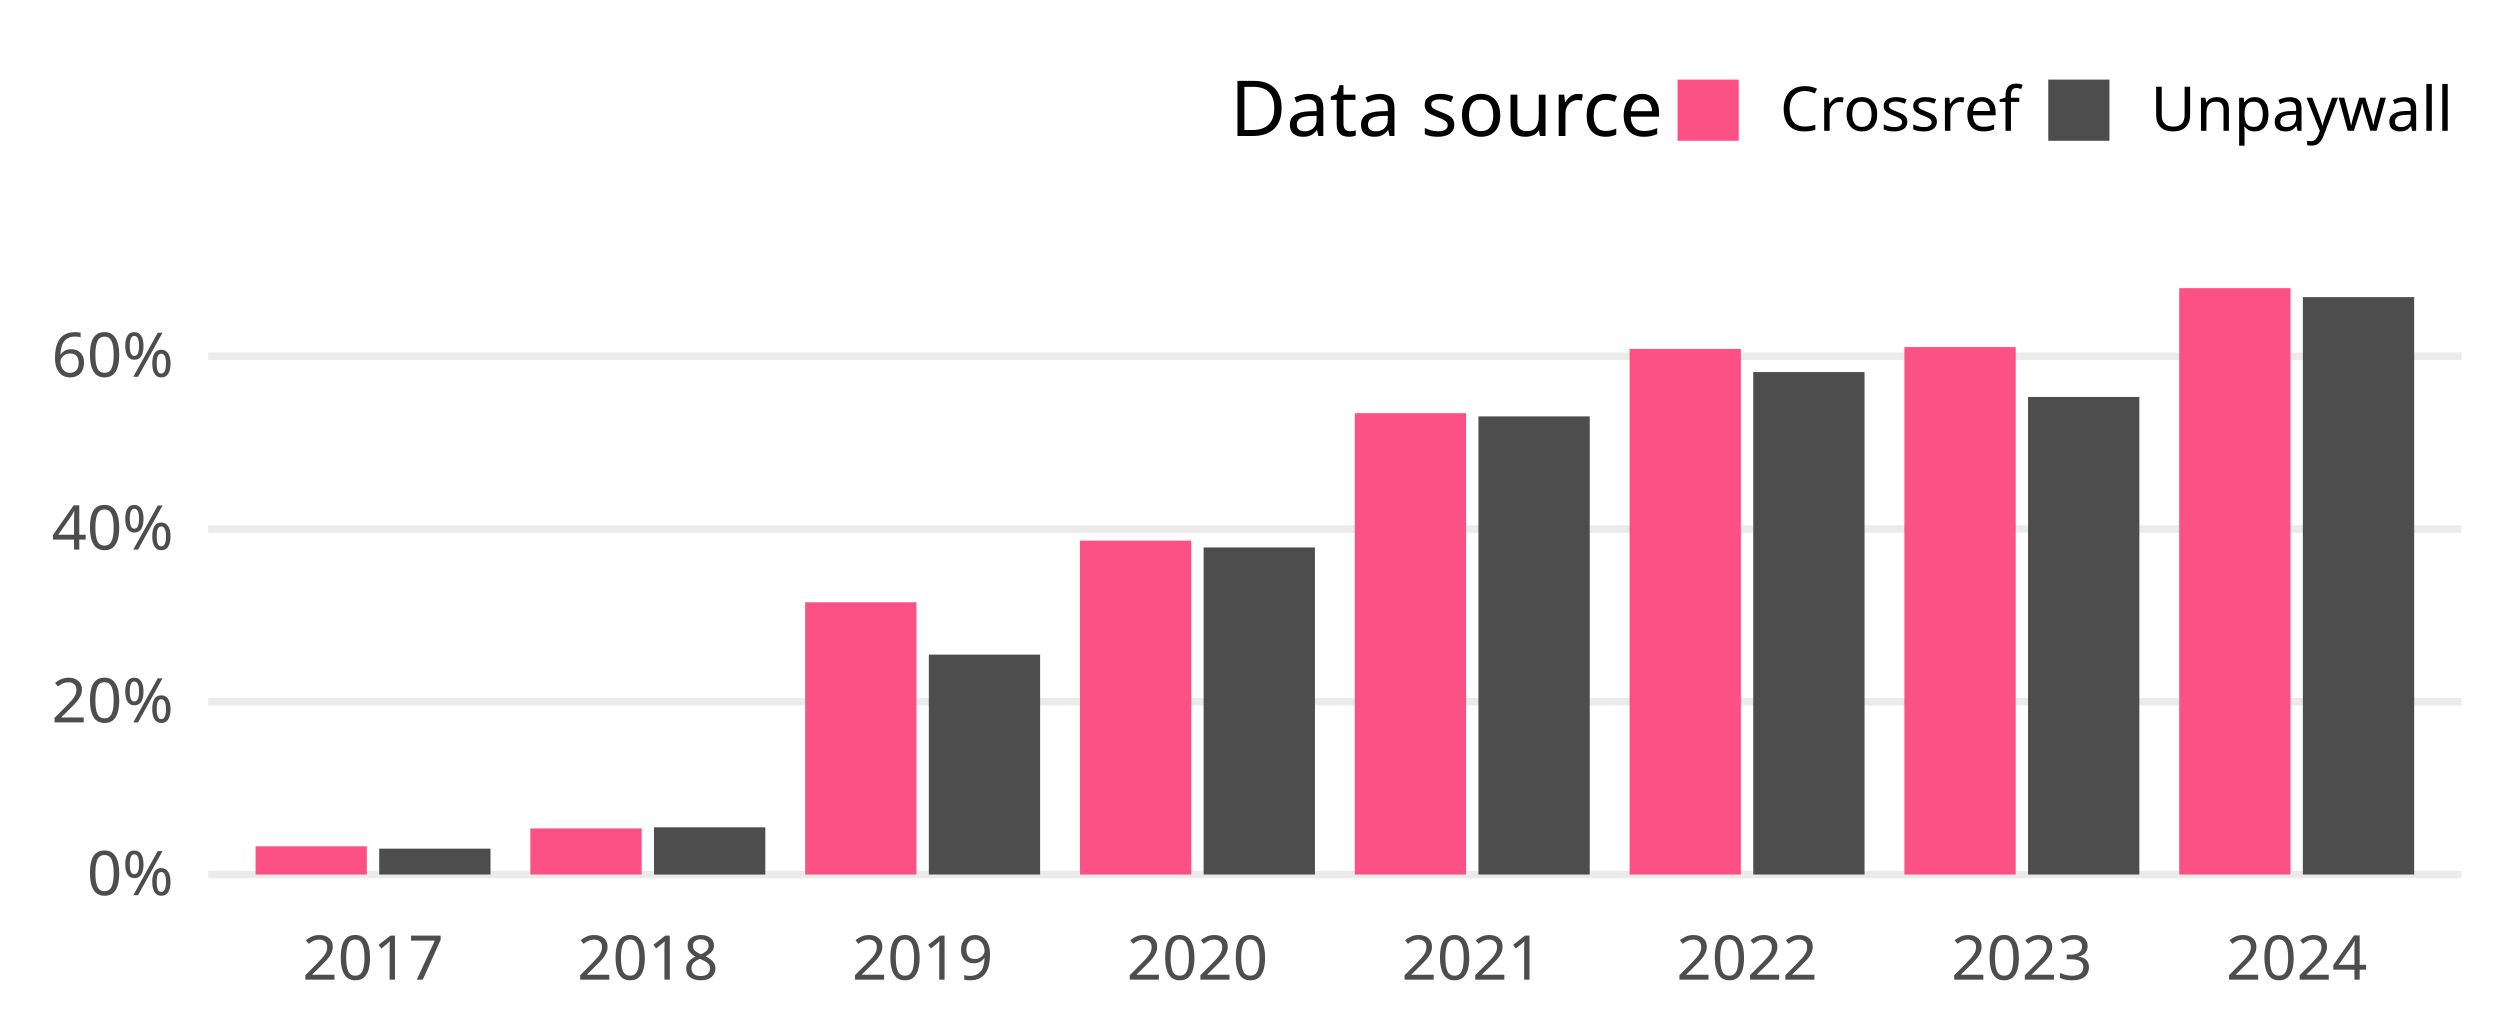
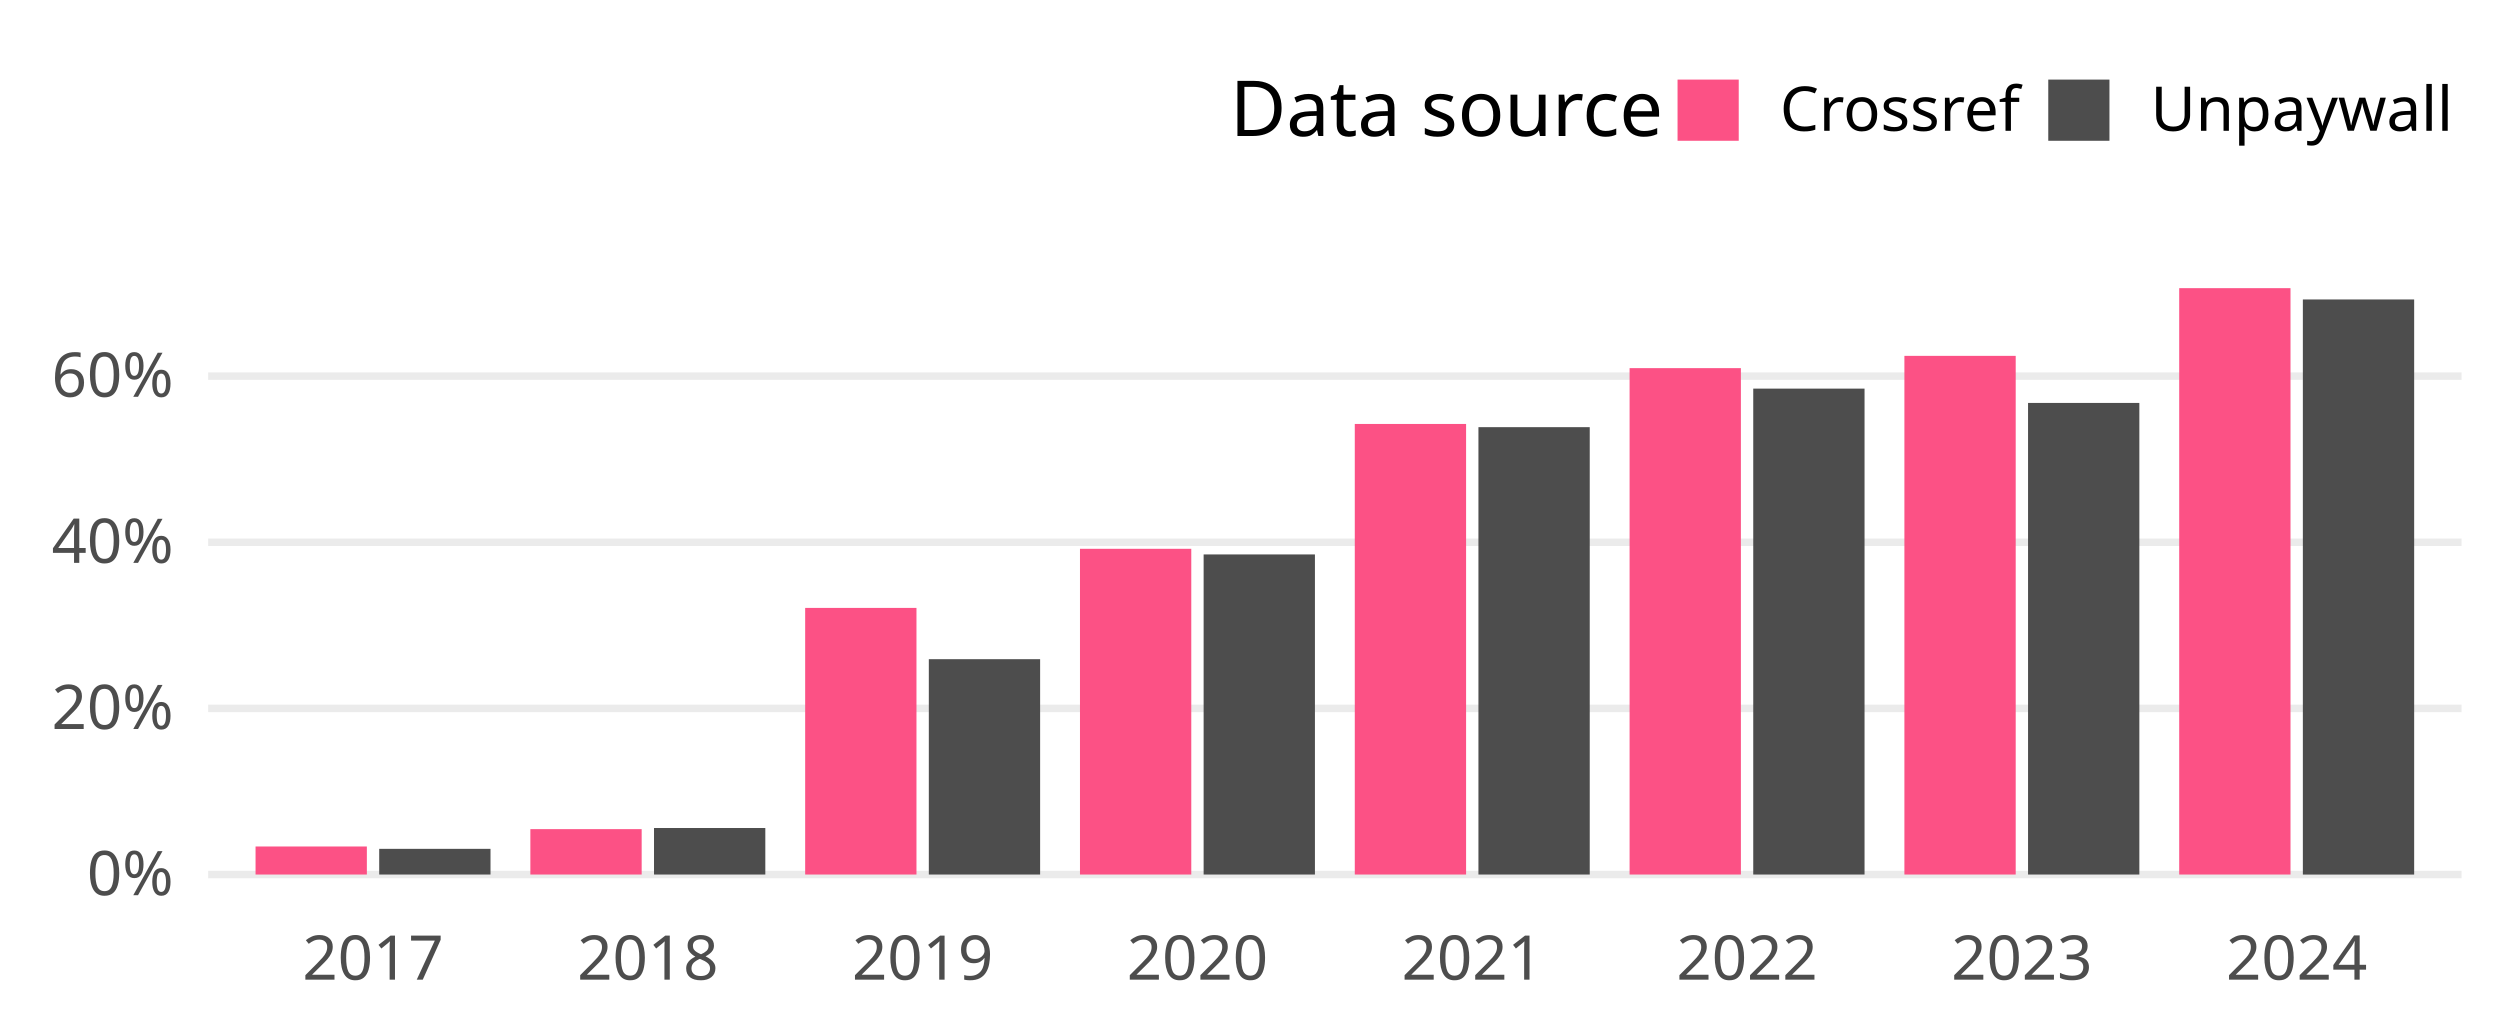
<svg xmlns="http://www.w3.org/2000/svg" class="svglite" width="648.00pt" height="266.98pt" viewBox="0 0 648.00 266.98">
  <defs>
    <style type="text/css">
    .svglite line, .svglite polyline, .svglite polygon, .svglite path, .svglite rect, .svglite circle {
      fill: none;
      stroke: #000000;
      stroke-linecap: round;
      stroke-linejoin: round;
      stroke-miterlimit: 10.00;
    }
    .svglite text {
      white-space: pre;
    }
  </style>
  </defs>
  <rect width="100%" height="100%" style="stroke: none; fill: none;" />
  <defs>
    <clipPath id="cpMC4wMHw2NDguMDB8MC4wMHwyNjYuOTg=">
      <rect x="0.00" y="0.00" width="648.00" height="266.98" />
    </clipPath>
  </defs>
  <g clip-path="url(#cpMC4wMHw2NDguMDB8MC4wMHwyNjYuOTg=)">
</g>
  <defs>
    <clipPath id="cpNTMuOTV8NjM4LjA0fDY3LjA5fDIzNC4yOA==">
      <rect x="53.95" y="67.09" width="584.09" height="167.19" />
    </clipPath>
  </defs>
  <g clip-path="url(#cpNTMuOTV8NjM4LjA0fDY3LjA5fDIzNC4yOA==)">
    <polyline points="53.95,226.68 638.04,226.68 " style="stroke-width: 1.94; stroke: #EBEBEB; stroke-linecap: butt;" />
-     <polyline points="53.95,181.90 638.04,181.90 " style="stroke-width: 1.94; stroke: #EBEBEB; stroke-linecap: butt;" />
-     <polyline points="53.95,137.11 638.04,137.11 " style="stroke-width: 1.94; stroke: #EBEBEB; stroke-linecap: butt;" />
-     <polyline points="53.95,92.33 638.04,92.33 " style="stroke-width: 1.94; stroke: #EBEBEB; stroke-linecap: butt;" />
-     <rect x="66.24" y="219.36" width="28.85" height="7.32" style="stroke-width: 1.07; stroke: none; stroke-linecap: butt; stroke-linejoin: miter; fill: #FC5185;" />
-     <rect x="98.29" y="219.97" width="28.85" height="6.71" style="stroke-width: 1.07; stroke: none; stroke-linecap: butt; stroke-linejoin: miter; fill: #4D4D4D;" />
-     <rect x="137.47" y="214.73" width="28.85" height="11.95" style="stroke-width: 1.07; stroke: none; stroke-linecap: butt; stroke-linejoin: miter; fill: #FC5185;" />
-     <rect x="169.52" y="214.44" width="28.85" height="12.25" style="stroke-width: 1.07; stroke: none; stroke-linecap: butt; stroke-linejoin: miter; fill: #4D4D4D;" />
-     <rect x="208.70" y="156.11" width="28.85" height="70.57" style="stroke-width: 1.07; stroke: none; stroke-linecap: butt; stroke-linejoin: miter; fill: #FC5185;" />
-     <rect x="240.75" y="169.68" width="28.85" height="57.00" style="stroke-width: 1.07; stroke: none; stroke-linecap: butt; stroke-linejoin: miter; fill: #4D4D4D;" />
-     <rect x="279.93" y="140.13" width="28.85" height="86.56" style="stroke-width: 1.07; stroke: none; stroke-linecap: butt; stroke-linejoin: miter; fill: #FC5185;" />
-     <rect x="311.98" y="141.90" width="28.85" height="84.78" style="stroke-width: 1.07; stroke: none; stroke-linecap: butt; stroke-linejoin: miter; fill: #4D4D4D;" />
-     <rect x="351.16" y="107.09" width="28.85" height="119.59" style="stroke-width: 1.07; stroke: none; stroke-linecap: butt; stroke-linejoin: miter; fill: #FC5185;" />
-     <rect x="383.21" y="107.93" width="28.85" height="118.75" style="stroke-width: 1.07; stroke: none; stroke-linecap: butt; stroke-linejoin: miter; fill: #4D4D4D;" />
-     <rect x="422.39" y="90.44" width="28.85" height="136.24" style="stroke-width: 1.07; stroke: none; stroke-linecap: butt; stroke-linejoin: miter; fill: #FC5185;" />
-     <rect x="454.44" y="96.44" width="28.85" height="130.24" style="stroke-width: 1.07; stroke: none; stroke-linecap: butt; stroke-linejoin: miter; fill: #4D4D4D;" />
-     <rect x="493.62" y="89.96" width="28.85" height="136.72" style="stroke-width: 1.07; stroke: none; stroke-linecap: butt; stroke-linejoin: miter; fill: #FC5185;" />
-     <rect x="525.67" y="102.89" width="28.85" height="123.79" style="stroke-width: 1.07; stroke: none; stroke-linecap: butt; stroke-linejoin: miter; fill: #4D4D4D;" />
+     <polyline points="53.95,183.62 638.04,183.62 " style="stroke-width: 1.94; stroke: #EBEBEB; stroke-linecap: butt;" />
+     <polyline points="53.95,140.55 638.04,140.55 " style="stroke-width: 1.94; stroke: #EBEBEB; stroke-linecap: butt;" />
+     <polyline points="53.95,97.49 638.04,97.49 " style="stroke-width: 1.94; stroke: #EBEBEB; stroke-linecap: butt;" />
+     <rect x="66.24" y="219.41" width="28.85" height="7.27" style="stroke-width: 1.07; stroke: none; stroke-linecap: butt; stroke-linejoin: miter; fill: #FC5185;" />
+     <rect x="98.29" y="220.02" width="28.85" height="6.66" style="stroke-width: 1.07; stroke: none; stroke-linecap: butt; stroke-linejoin: miter; fill: #4D4D4D;" />
+     <rect x="137.47" y="214.91" width="28.85" height="11.77" style="stroke-width: 1.07; stroke: none; stroke-linecap: butt; stroke-linejoin: miter; fill: #FC5185;" />
+     <rect x="169.52" y="214.62" width="28.85" height="12.06" style="stroke-width: 1.07; stroke: none; stroke-linecap: butt; stroke-linejoin: miter; fill: #4D4D4D;" />
+     <rect x="208.70" y="157.57" width="28.85" height="69.11" style="stroke-width: 1.07; stroke: none; stroke-linecap: butt; stroke-linejoin: miter; fill: #FC5185;" />
+     <rect x="240.75" y="170.86" width="28.85" height="55.82" style="stroke-width: 1.07; stroke: none; stroke-linecap: butt; stroke-linejoin: miter; fill: #4D4D4D;" />
+     <rect x="279.93" y="142.25" width="28.85" height="84.43" style="stroke-width: 1.07; stroke: none; stroke-linecap: butt; stroke-linejoin: miter; fill: #FC5185;" />
+     <rect x="311.98" y="143.71" width="28.85" height="82.97" style="stroke-width: 1.07; stroke: none; stroke-linecap: butt; stroke-linejoin: miter; fill: #4D4D4D;" />
+     <rect x="351.16" y="109.89" width="28.85" height="116.79" style="stroke-width: 1.07; stroke: none; stroke-linecap: butt; stroke-linejoin: miter; fill: #FC5185;" />
+     <rect x="383.21" y="110.72" width="28.85" height="115.96" style="stroke-width: 1.07; stroke: none; stroke-linecap: butt; stroke-linejoin: miter; fill: #4D4D4D;" />
+     <rect x="422.39" y="95.42" width="28.85" height="131.26" style="stroke-width: 1.07; stroke: none; stroke-linecap: butt; stroke-linejoin: miter; fill: #FC5185;" />
+     <rect x="454.44" y="100.73" width="28.85" height="125.95" style="stroke-width: 1.07; stroke: none; stroke-linecap: butt; stroke-linejoin: miter; fill: #4D4D4D;" />
+     <rect x="493.62" y="92.24" width="28.85" height="134.44" style="stroke-width: 1.07; stroke: none; stroke-linecap: butt; stroke-linejoin: miter; fill: #FC5185;" />
+     <rect x="525.67" y="104.44" width="28.85" height="122.24" style="stroke-width: 1.07; stroke: none; stroke-linecap: butt; stroke-linejoin: miter; fill: #4D4D4D;" />
    <rect x="564.85" y="74.69" width="28.85" height="151.99" style="stroke-width: 1.07; stroke: none; stroke-linecap: butt; stroke-linejoin: miter; fill: #FC5185;" />
-     <rect x="596.90" y="77.01" width="28.85" height="149.67" style="stroke-width: 1.07; stroke: none; stroke-linecap: butt; stroke-linejoin: miter; fill: #4D4D4D;" />
+     <rect x="596.90" y="77.62" width="28.85" height="149.07" style="stroke-width: 1.07; stroke: none; stroke-linecap: butt; stroke-linejoin: miter; fill: #4D4D4D;" />
  </g>
  <g clip-path="url(#cpMC4wMHw2NDguMDB8MC4wMHwyNjYuOTg=)">
    <text x="44.98" y="232.03" text-anchor="end" style="font-size: 16.00px;fill: #4D4D4D; font-family: &quot;Atkinson Hyperlegible&quot;;" textLength="25.20px" lengthAdjust="spacingAndGlyphs">0%</text>
-     <text x="44.98" y="187.24" text-anchor="end" style="font-size: 16.00px;fill: #4D4D4D; font-family: &quot;Atkinson Hyperlegible&quot;;" textLength="33.98px" lengthAdjust="spacingAndGlyphs">20%</text>
-     <text x="44.98" y="142.46" text-anchor="end" style="font-size: 16.00px;fill: #4D4D4D; font-family: &quot;Atkinson Hyperlegible&quot;;" textLength="35.02px" lengthAdjust="spacingAndGlyphs">40%</text>
-     <text x="44.98" y="97.67" text-anchor="end" style="font-size: 16.00px;fill: #4D4D4D; font-family: &quot;Atkinson Hyperlegible&quot;;" textLength="34.77px" lengthAdjust="spacingAndGlyphs">60%</text>
+     <text x="44.98" y="188.96" text-anchor="end" style="font-size: 16.00px;fill: #4D4D4D; font-family: &quot;Atkinson Hyperlegible&quot;;" textLength="33.98px" lengthAdjust="spacingAndGlyphs">20%</text>
+     <text x="44.98" y="145.90" text-anchor="end" style="font-size: 16.00px;fill: #4D4D4D; font-family: &quot;Atkinson Hyperlegible&quot;;" textLength="35.02px" lengthAdjust="spacingAndGlyphs">40%</text>
+     <text x="44.98" y="102.84" text-anchor="end" style="font-size: 16.00px;fill: #4D4D4D; font-family: &quot;Atkinson Hyperlegible&quot;;" textLength="34.77px" lengthAdjust="spacingAndGlyphs">60%</text>
    <text x="96.69" y="253.94" text-anchor="middle" style="font-size: 16.00px;fill: #4D4D4D; font-family: &quot;Atkinson Hyperlegible&quot;;" textLength="33.74px" lengthAdjust="spacingAndGlyphs">2017</text>
    <text x="167.92" y="253.94" text-anchor="middle" style="font-size: 16.00px;fill: #4D4D4D; font-family: &quot;Atkinson Hyperlegible&quot;;" textLength="35.42px" lengthAdjust="spacingAndGlyphs">2018</text>
    <text x="239.15" y="253.94" text-anchor="middle" style="font-size: 16.00px;fill: #4D4D4D; font-family: &quot;Atkinson Hyperlegible&quot;;" textLength="35.15px" lengthAdjust="spacingAndGlyphs">2019</text>
    <text x="310.38" y="253.94" text-anchor="middle" style="font-size: 16.00px;fill: #4D4D4D; font-family: &quot;Atkinson Hyperlegible&quot;;" textLength="38.30px" lengthAdjust="spacingAndGlyphs">2020</text>
    <text x="381.61" y="253.94" text-anchor="middle" style="font-size: 16.00px;fill: #4D4D4D; font-family: &quot;Atkinson Hyperlegible&quot;;" textLength="34.37px" lengthAdjust="spacingAndGlyphs">2021</text>
    <text x="452.84" y="253.94" text-anchor="middle" style="font-size: 16.00px;fill: #4D4D4D; font-family: &quot;Atkinson Hyperlegible&quot;;" textLength="36.72px" lengthAdjust="spacingAndGlyphs">2022</text>
    <text x="524.07" y="253.94" text-anchor="middle" style="font-size: 16.00px;fill: #4D4D4D; font-family: &quot;Atkinson Hyperlegible&quot;;" textLength="37.12px" lengthAdjust="spacingAndGlyphs">2023</text>
    <text x="595.30" y="253.94" text-anchor="middle" style="font-size: 16.00px;fill: #4D4D4D; font-family: &quot;Atkinson Hyperlegible&quot;;" textLength="37.76px" lengthAdjust="spacingAndGlyphs">2024</text>
    <text x="318.81" y="35.25" style="font-size: 20.00px; font-family: &quot;Atkinson Hyperlegible&quot;;" textLength="105.34px" lengthAdjust="spacingAndGlyphs">Data source</text>
    <rect x="434.82" y="20.63" width="15.86" height="15.86" style="stroke-width: 1.07; stroke: none; stroke-linecap: butt; stroke-linejoin: miter; fill: #FC5185;" />
    <rect x="530.91" y="20.63" width="15.86" height="15.86" style="stroke-width: 1.07; stroke: none; stroke-linecap: butt; stroke-linejoin: miter; fill: #4D4D4D;" />
    <text x="461.36" y="33.91" style="font-size: 16.00px; font-family: &quot;Atkinson Hyperlegible&quot;;" textLength="58.88px" lengthAdjust="spacingAndGlyphs">Crossref</text>
    <text x="557.44" y="33.91" style="font-size: 16.00px; font-family: &quot;Atkinson Hyperlegible&quot;;" textLength="70.63px" lengthAdjust="spacingAndGlyphs">Unpaywall</text>
  </g>
</svg>
